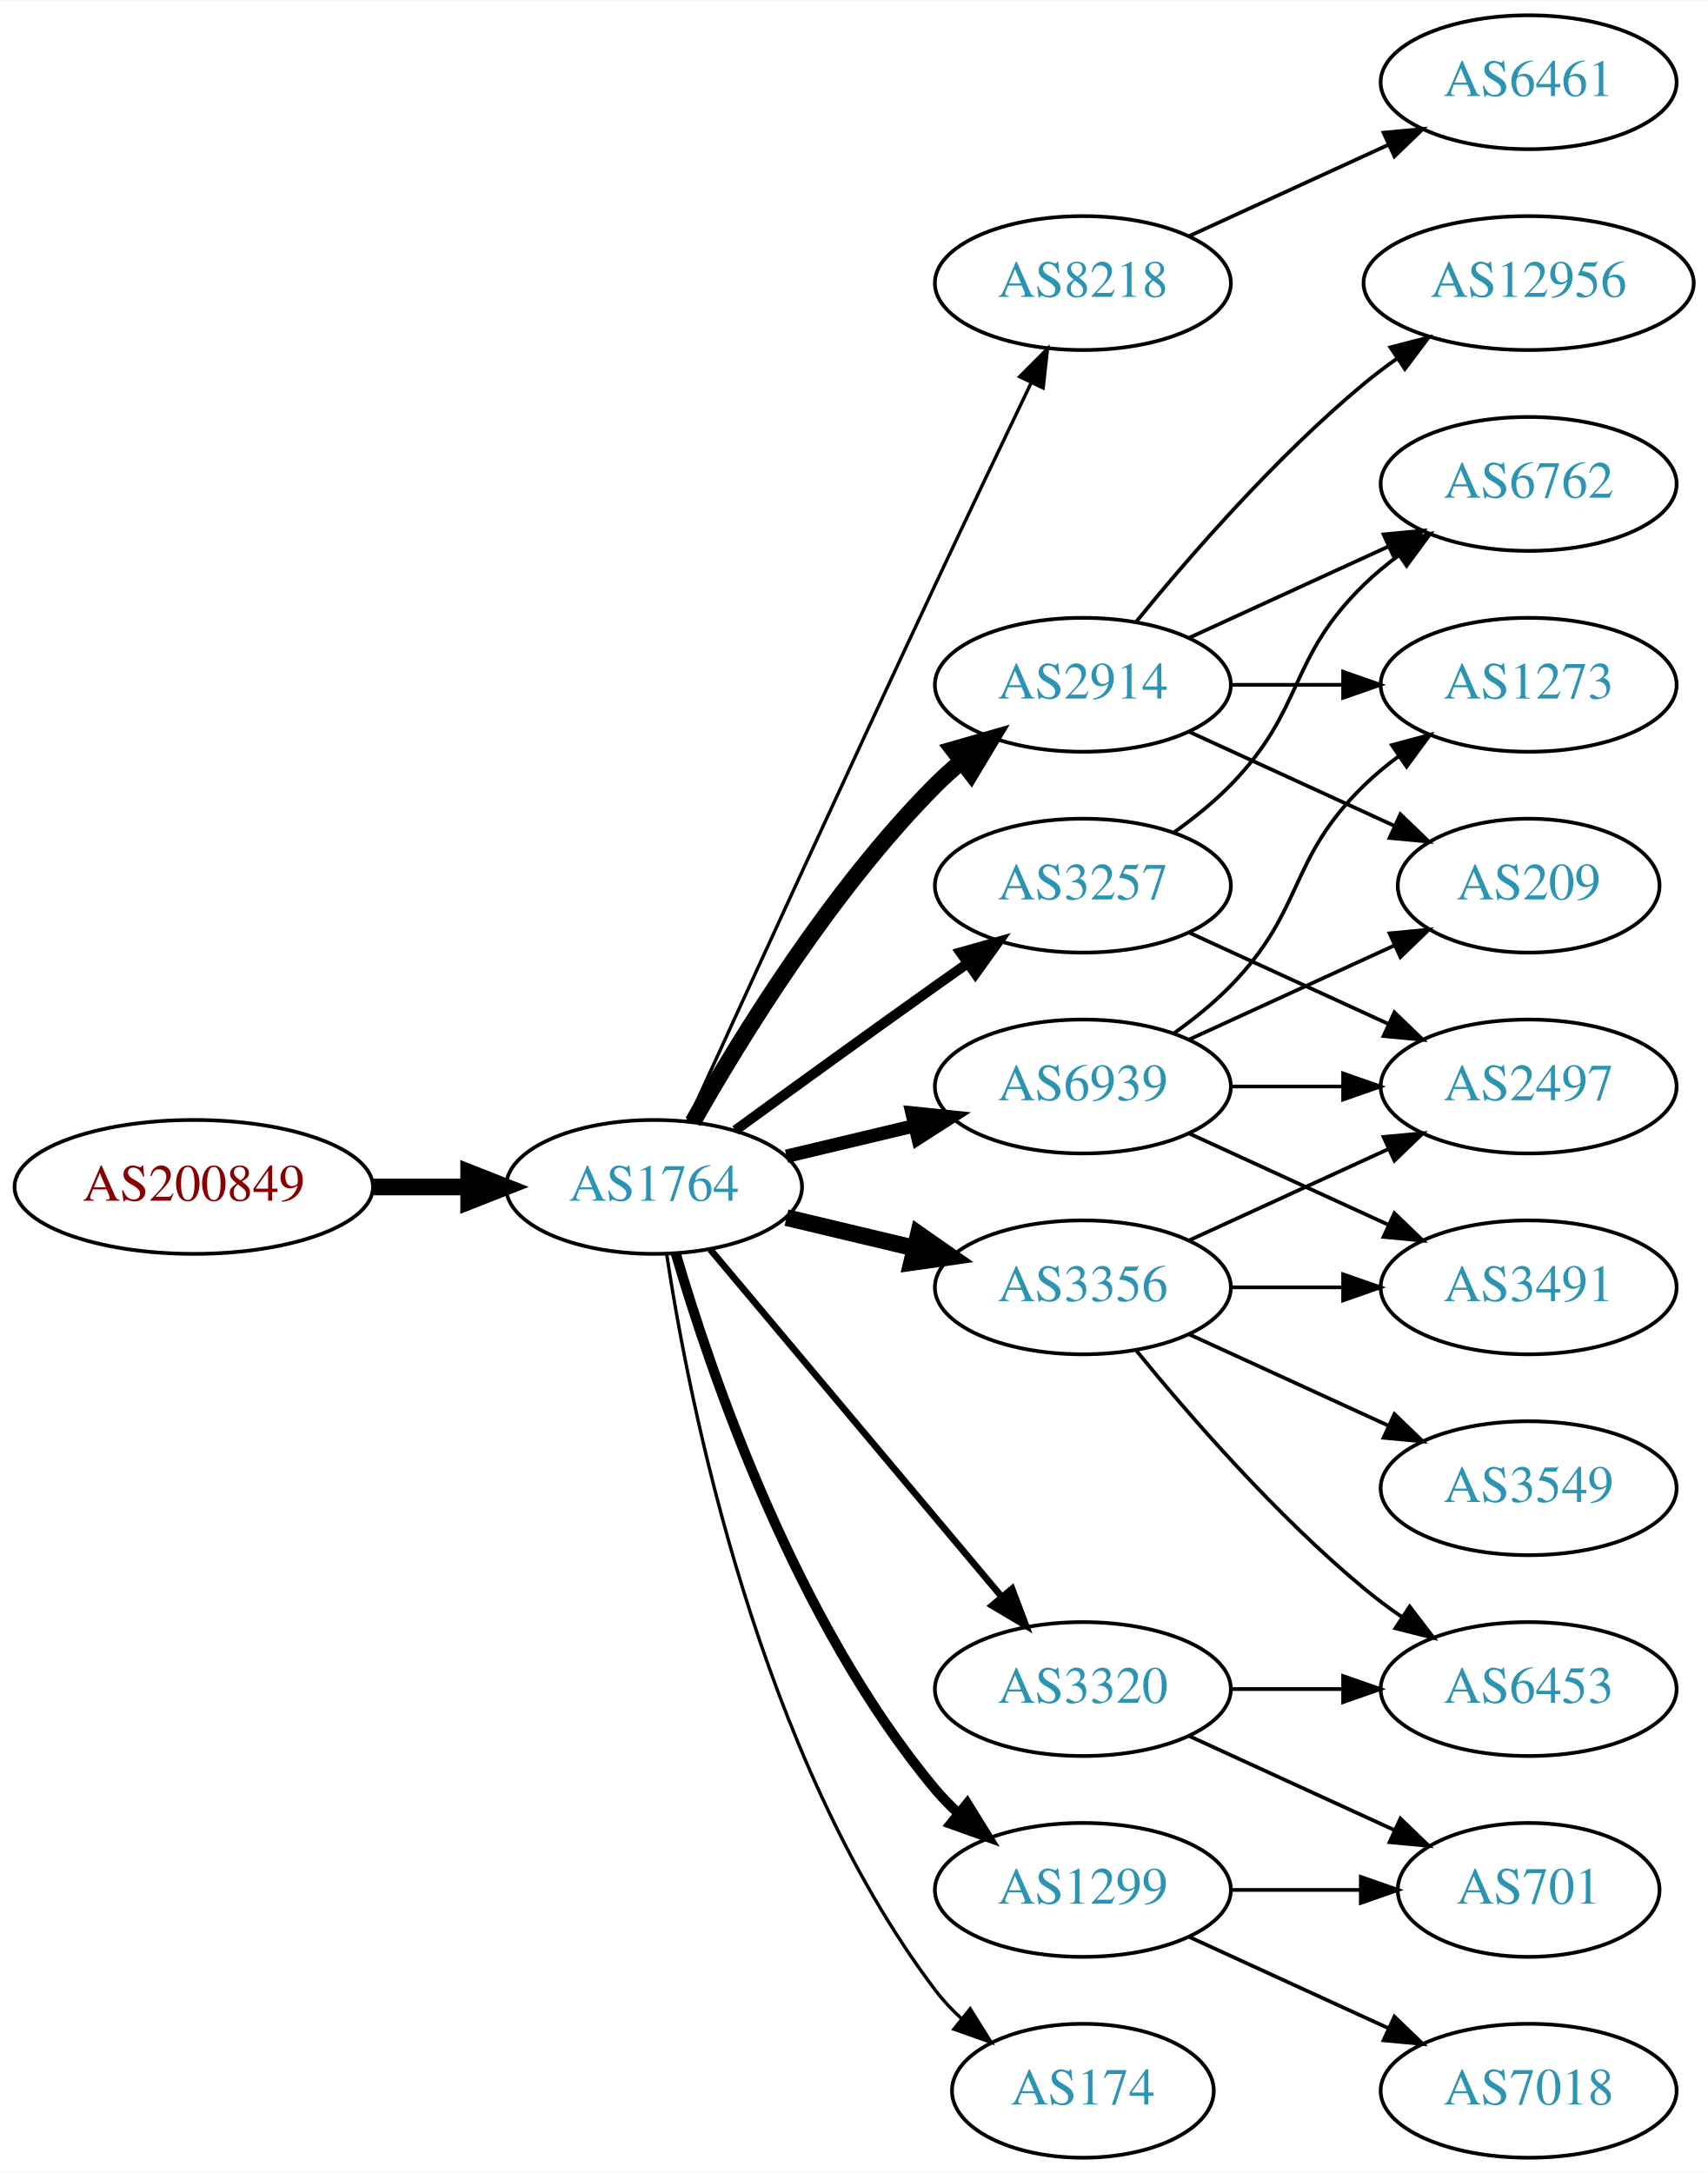
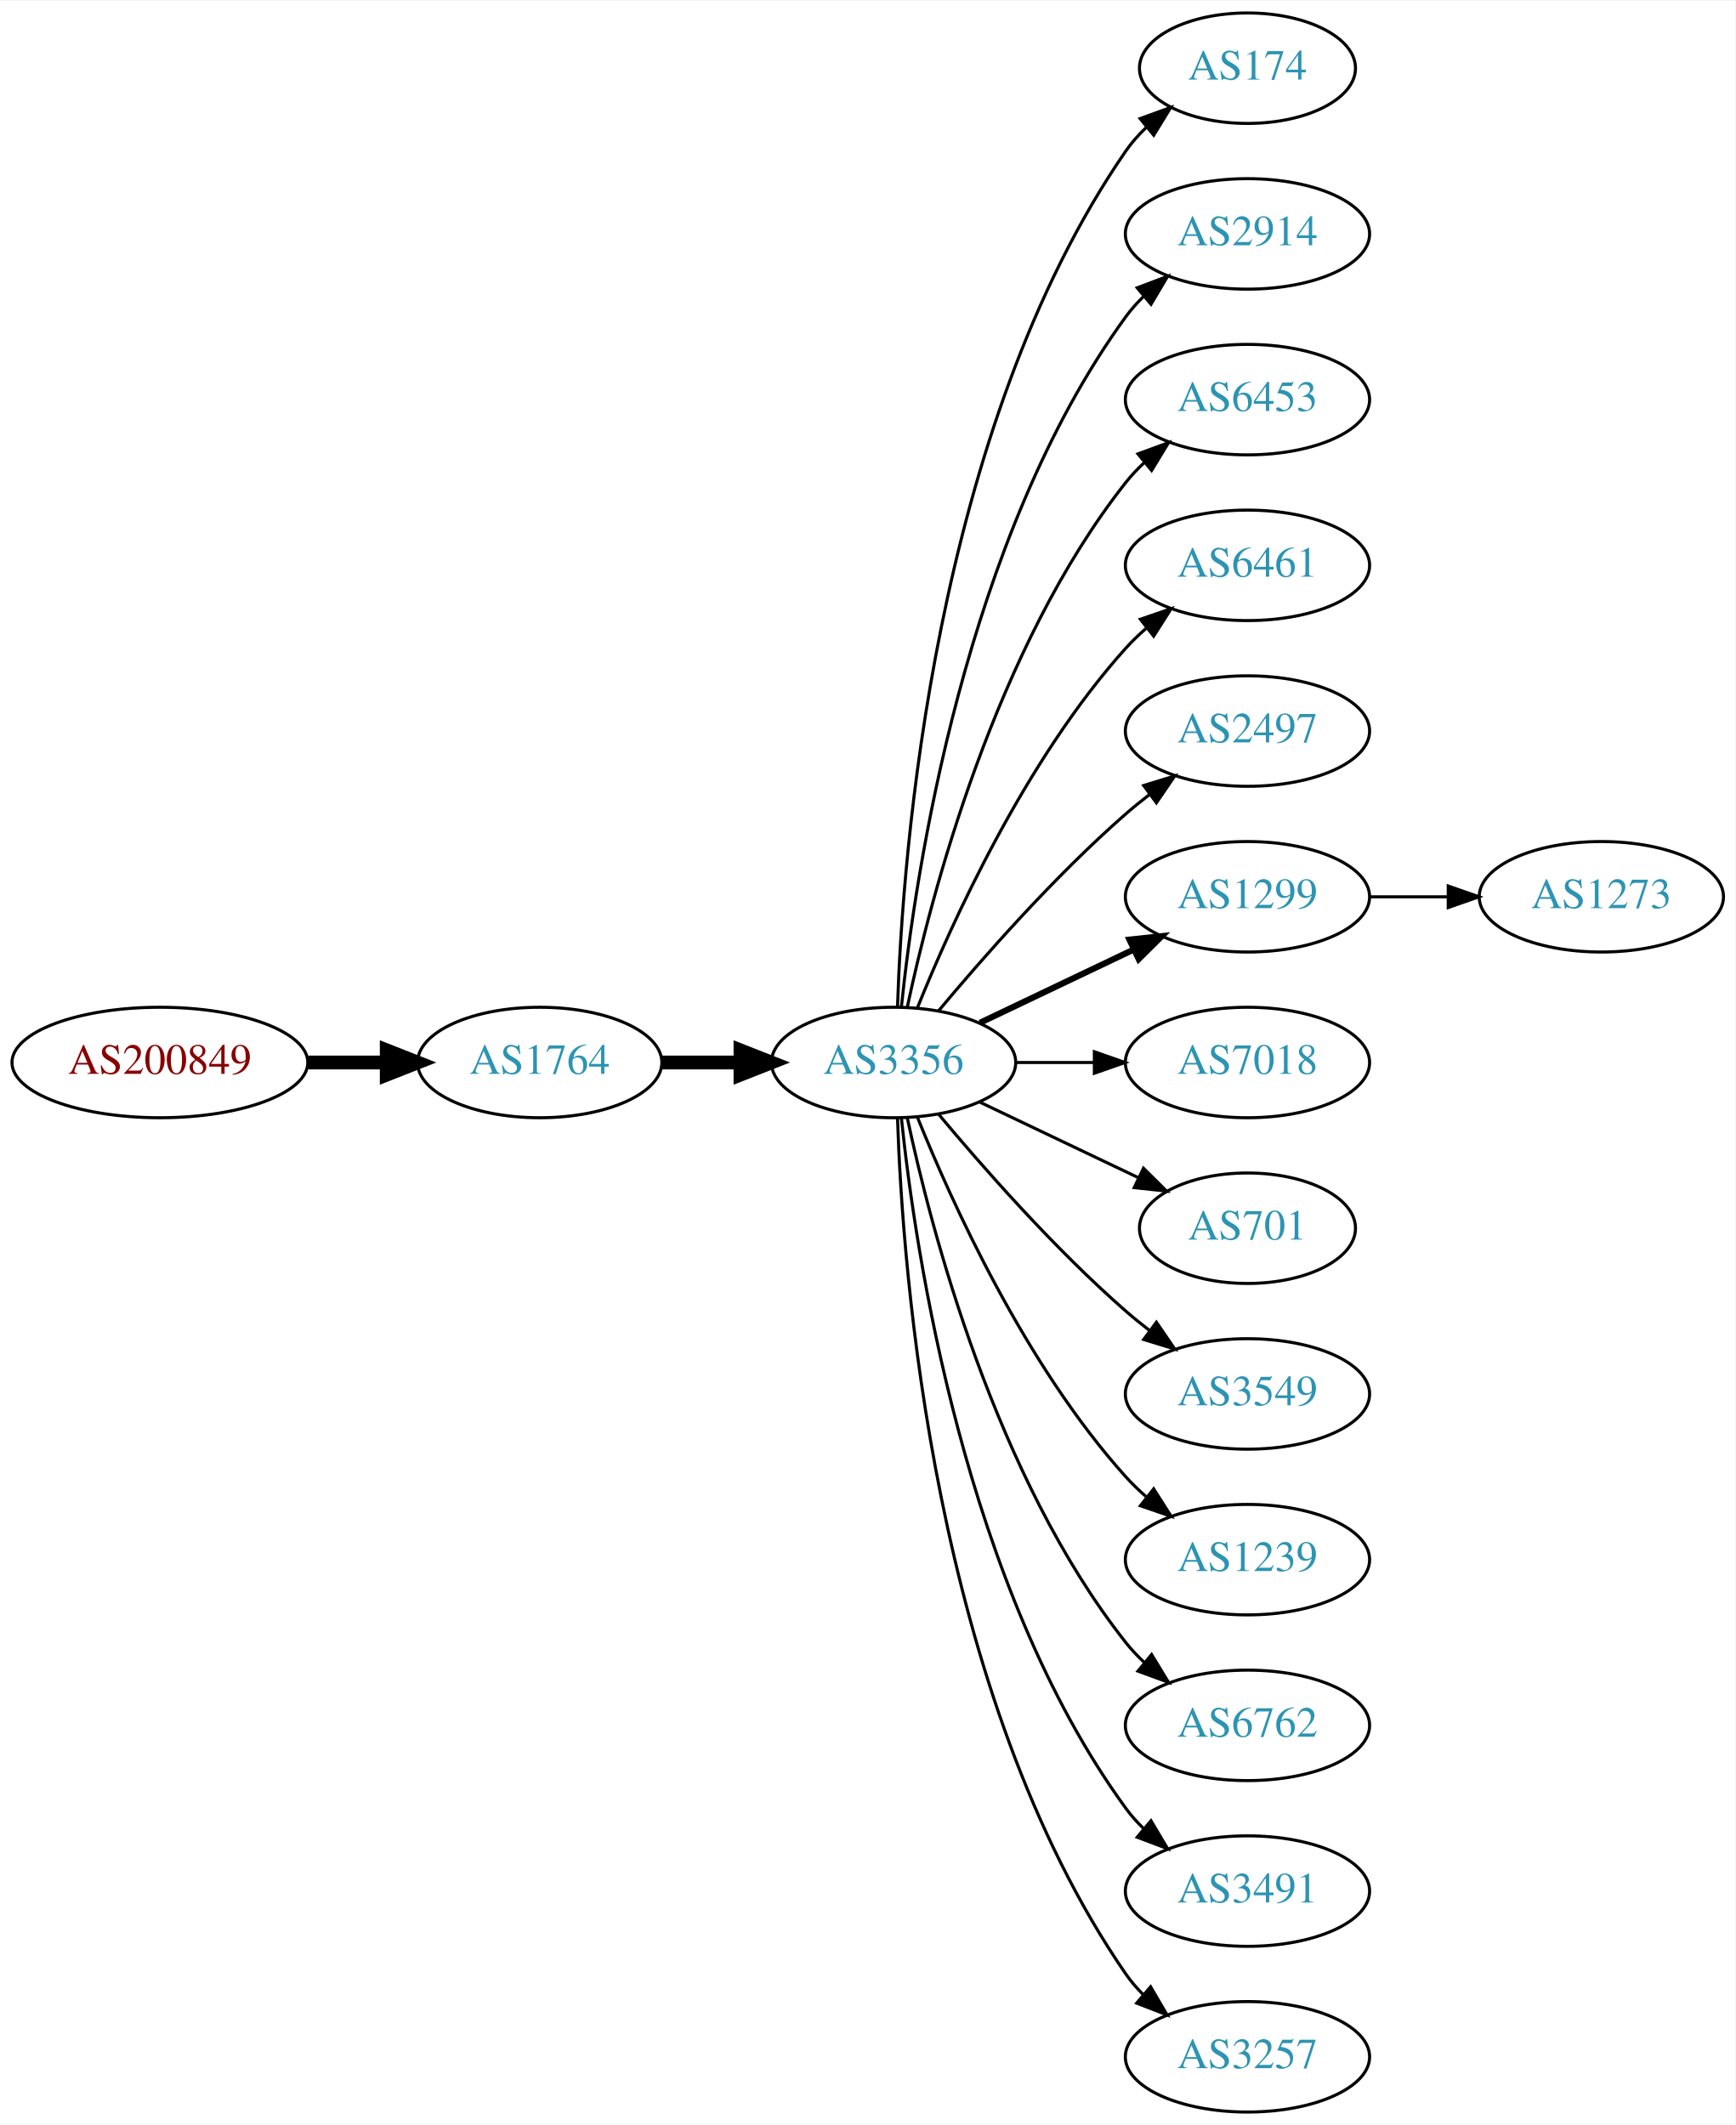
- <svg xmlns="http://www.w3.org/2000/svg" xmlns:xlink="http://www.w3.org/1999/xlink" width="459pt" height="584pt" viewBox="0.00 0.00 459.17 584.00">
-   <g id="graph0" class="graph" transform="scale(1 1) rotate(0) translate(4 580)">
-     <polygon fill="white" stroke="none" points="-4,4 -4,-580 455.17,-580 455.17,4 -4,4" />
+ <svg xmlns="http://www.w3.org/2000/svg" xmlns:xlink="http://www.w3.org/1999/xlink" width="565pt" height="692pt" viewBox="0.00 0.00 565.36 692.00">
+   <g id="graph0" class="graph" transform="scale(1 1) rotate(0) translate(4 688)">
+     <polygon fill="white" stroke="none" points="-4,4 -4,-688 561.363,-688 561.363,4 -4,4" />
    <g id="node1" class="node">
      <g id="a_node1">
        <a xlink:href="/asn/200849" xlink:title="AS200849 ~ fassma_net-AS [AT]">
-           <ellipse fill="#ffffff" stroke="black" cx="48.096" cy="-261" rx="48.192" ry="18" />
-           <text text-anchor="middle" x="48.096" y="-257.3" font-family="Times,serif" font-size="14.00" fill="#880000">AS200849</text>
+           <ellipse fill="#ffffff" stroke="black" cx="48.096" cy="-342" rx="48.192" ry="18" />
+           <text text-anchor="middle" x="48.096" y="-338.3" font-family="Times,serif" font-size="14.00" fill="#880000">AS200849</text>
        </a>
      </g>
    </g>
    <g id="node2" class="node">
      <g id="a_node2">
        <a xlink:href="/asn/1764" xlink:title="AS1764 ~ NEXTLAYER-AS [AT]">
-           <ellipse fill="#ffffff" stroke="black" cx="171.838" cy="-261" rx="39.794" ry="18" />
-           <text text-anchor="middle" x="171.838" y="-257.3" font-family="Times,serif" font-size="14.00" fill="#2c94b3">AS1764</text>
+           <ellipse fill="#ffffff" stroke="black" cx="171.838" cy="-342" rx="39.794" ry="18" />
+           <text text-anchor="middle" x="171.838" y="-338.3" font-family="Times,serif" font-size="14.00" fill="#2c94b3">AS1764</text>
        </a>
      </g>
    </g>
    <g id="edge1" class="edge">
-       <path fill="none" stroke="black" stroke-width="4.5" d="M96.513,-261C104.867,-261 113.577,-261 121.969,-261" />
-       <polygon fill="black" stroke="black" stroke-width="4.5" points="122.004,-264.938 132.004,-261 122.004,-257.063 122.004,-264.938" />
+       <path fill="none" stroke="black" stroke-width="4.5" d="M96.513,-342C104.867,-342 113.577,-342 121.969,-342" />
+       <polygon fill="black" stroke="black" stroke-width="4.5" points="122.004,-345.938 132.004,-342 122.004,-338.063 122.004,-345.938" />
    </g>
    <g id="node3" class="node">
      <g id="a_node3">
-         <a xlink:href="/asn/8218" xlink:title="AS8218 ~ legacy Neotelecoms [FR]">
-           <ellipse fill="#ffffff" stroke="black" cx="287.131" cy="-504" rx="39.794" ry="18" />
-           <text text-anchor="middle" x="287.131" y="-500.3" font-family="Times,serif" font-size="14.00" fill="#2c94b3">AS8218</text>
+         <a xlink:href="/asn/3356" xlink:title="AS3356 ~ Level 3 Parent, LLC [US]">
+           <ellipse fill="#ffffff" stroke="black" cx="287.131" cy="-342" rx="39.794" ry="18" />
+           <text text-anchor="middle" x="287.131" y="-338.3" font-family="Times,serif" font-size="14.00" fill="#2c94b3">AS3356</text>
        </a>
      </g>
    </g>
    <g id="edge2" class="edge">
-       <path fill="none" stroke="black" stroke-width="0.9" d="M180.825,-278.536C194.401,-308.296 222.899,-370.57 247.484,-423 255.976,-441.108 265.668,-461.421 273.222,-477.175" />
-       <polygon fill="black" stroke="black" stroke-width="0.9" points="270.136,-478.835 277.619,-486.335 276.446,-475.805 270.136,-478.835" />
+       <path fill="none" stroke="black" stroke-width="4.5" d="M211.51,-342C219.713,-342 228.477,-342 237.009,-342" />
+       <polygon fill="black" stroke="black" stroke-width="4.5" points="237.248,-345.938 247.248,-342 237.248,-338.063 237.248,-345.938" />
    </g>
    <g id="node4" class="node">
      <g id="a_node4">
-         <a xlink:href="/asn/3356" xlink:title="AS3356 ~ Level 3 Parent, LLC [US]">
-           <ellipse fill="#ffffff" stroke="black" cx="287.131" cy="-234" rx="39.794" ry="18" />
-           <text text-anchor="middle" x="287.131" y="-230.3" font-family="Times,serif" font-size="14.00" fill="#2c94b3">AS3356</text>
+         <a xlink:href="/asn/174" xlink:title="AS174 ~ Cogent Communications [US]">
+           <ellipse fill="#ffffff" stroke="black" cx="402.424" cy="-666" rx="35.194" ry="18" />
+           <text text-anchor="middle" x="402.424" y="-662.3" font-family="Times,serif" font-size="14.00" fill="#2c94b3">AS174</text>
        </a>
      </g>
    </g>
    <g id="edge3" class="edge">
-       <path fill="none" stroke="black" stroke-width="4.5" d="M207.445,-252.752C218.316,-250.162 230.471,-247.265 241.913,-244.538" />
-       <polygon fill="black" stroke="black" stroke-width="4.5" points="242.921,-248.346 251.736,-242.197 241.095,-240.685 242.921,-248.346" />
+       <path fill="none" stroke="black" d="M288.411,-360.161C290.009,-409.461 300.158,-548.175 362.777,-639 364.682,-641.763 366.968,-644.333 369.464,-646.702" />
+       <polygon fill="black" stroke="black" points="367.453,-649.579 377.412,-653.194 371.882,-644.157 367.453,-649.579" />
    </g>
    <g id="node5" class="node">
      <g id="a_node5">
        <a xlink:href="/asn/2914" xlink:title="AS2914 ~ NTT America, Inc. [US]">
-           <ellipse fill="#ffffff" stroke="black" cx="287.131" cy="-396" rx="39.794" ry="18" />
-           <text text-anchor="middle" x="287.131" y="-392.3" font-family="Times,serif" font-size="14.00" fill="#2c94b3">AS2914</text>
+           <ellipse fill="#ffffff" stroke="black" cx="402.424" cy="-612" rx="39.794" ry="18" />
+           <text text-anchor="middle" x="402.424" y="-608.3" font-family="Times,serif" font-size="14.00" fill="#2c94b3">AS2914</text>
        </a>
      </g>
    </g>
    <g id="edge4" class="edge">
-       <path fill="none" stroke="black" stroke-width="4.5" d="M182.298,-278.49C195.08,-301.096 219.512,-340.886 247.484,-369 249.595,-371.121 251.891,-373.188 254.277,-375.171" />
-       <polygon fill="black" stroke="black" stroke-width="4.5" points="252.263,-378.589 262.592,-381.556 257.059,-372.343 252.263,-378.589" />
+       <path fill="none" stroke="black" d="M289.688,-360.256C294.158,-403.303 310.291,-512.94 362.777,-585 364.494,-587.357 366.481,-589.581 368.631,-591.663" />
+       <polygon fill="black" stroke="black" points="366.494,-594.439 376.405,-598.183 370.992,-589.075 366.494,-594.439" />
    </g>
    <g id="node6" class="node">
      <g id="a_node6">
-         <a xlink:href="/asn/6939" xlink:title="AS6939 ~ Hurricane Electric LLC [US]">
-           <ellipse fill="#ffffff" stroke="black" cx="287.131" cy="-288" rx="39.794" ry="18" />
-           <text text-anchor="middle" x="287.131" y="-284.3" font-family="Times,serif" font-size="14.00" fill="#2c94b3">AS6939</text>
+         <a xlink:href="/asn/6453" xlink:title="AS6453 ~ TATA COMMUNICATIONS (AMERICA) INC [US]">
+           <ellipse fill="#ffffff" stroke="black" cx="402.424" cy="-558" rx="39.794" ry="18" />
+           <text text-anchor="middle" x="402.424" y="-554.3" font-family="Times,serif" font-size="14.00" fill="#2c94b3">AS6453</text>
        </a>
      </g>
    </g>
    <g id="edge5" class="edge">
-       <path fill="none" stroke="black" stroke-width="3.6" d="M207.445,-269.248C218.316,-271.838 230.471,-274.735 241.913,-277.462" />
-       <polygon fill="black" stroke="black" stroke-width="3.6" points="241.197,-280.889 251.736,-279.803 242.819,-274.08 241.197,-280.889" />
+       <path fill="none" stroke="black" d="M291.621,-360.16C299.252,-396.03 320.244,-477.155 362.777,-531 364.585,-533.288 366.638,-535.462 368.832,-537.51" />
+       <polygon fill="black" stroke="black" points="366.743,-540.323 376.692,-543.966 371.186,-534.914 366.743,-540.323" />
    </g>
    <g id="node7" class="node">
      <g id="a_node7">
-         <a xlink:href="/asn/3257" xlink:title="AS3257 ~ GTT [DE]">
-           <ellipse fill="#ffffff" stroke="black" cx="287.131" cy="-342" rx="39.794" ry="18" />
-           <text text-anchor="middle" x="287.131" y="-338.3" font-family="Times,serif" font-size="14.00" fill="#2c94b3">AS3257</text>
+         <a xlink:href="/asn/6461" xlink:title="AS6461 ~ Zayo Bandwidth [US]">
+           <ellipse fill="#ffffff" stroke="black" cx="402.424" cy="-504" rx="39.794" ry="18" />
+           <text text-anchor="middle" x="402.424" y="-500.3" font-family="Times,serif" font-size="14.00" fill="#2c94b3">AS6461</text>
        </a>
      </g>
    </g>
    <g id="edge6" class="edge">
-       <path fill="none" stroke="black" stroke-width="2.7" d="M193.686,-276.222C208.62,-287.091 229.234,-302.025 247.484,-315 250.305,-317.005 253.248,-319.085 256.196,-321.159" />
-       <polygon fill="black" stroke="black" stroke-width="2.7" points="254.223,-324.05 264.421,-326.926 258.242,-318.319 254.223,-324.05" />
+       <path fill="none" stroke="black" d="M294.879,-359.787C305.93,-387.243 329.983,-440.578 362.777,-477 364.78,-479.224 366.999,-481.363 369.331,-483.397" />
+       <polygon fill="black" stroke="black" points="367.529,-486.433 377.55,-489.873 371.862,-480.935 367.529,-486.433" />
    </g>
    <g id="node8" class="node">
      <g id="a_node8">
-         <a xlink:href="/asn/1299" xlink:title="AS1299 ~ Telia Carrier [EU]">
-           <ellipse fill="#ffffff" stroke="black" cx="287.131" cy="-72" rx="39.794" ry="18" />
-           <text text-anchor="middle" x="287.131" y="-68.3" font-family="Times,serif" font-size="14.00" fill="#2c94b3">AS1299</text>
+         <a xlink:href="/asn/2497" xlink:title="AS2497 ~ Internet Initiative Japan Inc. [JP]">
+           <ellipse fill="#ffffff" stroke="black" cx="402.424" cy="-450" rx="39.794" ry="18" />
+           <text text-anchor="middle" x="402.424" y="-446.3" font-family="Times,serif" font-size="14.00" fill="#2c94b3">AS2497</text>
        </a>
      </g>
    </g>
    <g id="edge7" class="edge">
-       <path fill="none" stroke="black" stroke-width="2.7" d="M177.712,-242.998C187.026,-211.156 209.843,-144.019 247.484,-99 249.355,-96.763 251.453,-94.626 253.679,-92.604" />
-       <polygon fill="black" stroke="black" stroke-width="2.7" points="256.026,-95.207 261.598,-86.196 251.623,-89.766 256.026,-95.207" />
+       <path fill="none" stroke="black" d="M301.761,-358.817C316.044,-375.929 339.59,-402.745 362.777,-423 365.243,-425.154 367.882,-427.294 370.579,-429.372" />
+       <polygon fill="black" stroke="black" points="368.604,-432.264 378.733,-435.37 372.752,-426.625 368.604,-432.264" />
    </g>
    <g id="node9" class="node">
      <g id="a_node9">
-         <a xlink:href="/asn/174" xlink:title="AS174 ~ Cogent Communications [US]">
-           <ellipse fill="#ffffff" stroke="black" cx="287.131" cy="-18" rx="35.194" ry="18" />
-           <text text-anchor="middle" x="287.131" y="-14.3" font-family="Times,serif" font-size="14.00" fill="#2c94b3">AS174</text>
+         <a xlink:href="/asn/1299" xlink:title="AS1299 ~ Telia Carrier [EU]">
+           <ellipse fill="#ffffff" stroke="black" cx="402.424" cy="-396" rx="39.794" ry="18" />
+           <text text-anchor="middle" x="402.424" y="-392.3" font-family="Times,serif" font-size="14.00" fill="#2c94b3">AS1299</text>
        </a>
      </g>
    </g>
    <g id="edge8" class="edge">
-       <path fill="none" stroke="black" stroke-width="0.9" d="M175.215,-243.014C181.188,-203.578 199.899,-108.005 247.484,-45 249.507,-42.322 251.873,-39.81 254.42,-37.478" />
-       <polygon fill="black" stroke="black" stroke-width="0.9" points="256.834,-40.029 262.446,-31.042 252.455,-34.568 256.834,-40.029" />
+       <path fill="none" stroke="black" stroke-width="2" d="M315.267,-354.934C330.261,-362.081 349.082,-371.052 365.306,-378.785" />
+       <polygon fill="black" stroke="black" stroke-width="2" points="363.976,-382.028 374.509,-383.171 366.988,-375.709 363.976,-382.028" />
    </g>
    <g id="node10" class="node">
      <g id="a_node10">
-         <a xlink:href="/asn/3320" xlink:title="AS3320 ~ DTAG [DE]">
-           <ellipse fill="#ffffff" stroke="black" cx="287.131" cy="-126" rx="39.794" ry="18" />
-           <text text-anchor="middle" x="287.131" y="-122.3" font-family="Times,serif" font-size="14.00" fill="#2c94b3">AS3320</text>
+         <a xlink:href="/asn/7018" xlink:title="AS7018 ~ AT&amp;T Services, Inc. [US]">
+           <ellipse fill="#ffffff" stroke="black" cx="402.424" cy="-342" rx="39.794" ry="18" />
+           <text text-anchor="middle" x="402.424" y="-338.3" font-family="Times,serif" font-size="14.00" fill="#2c94b3">AS7018</text>
        </a>
      </g>
    </g>
    <g id="edge9" class="edge">
-       <path fill="none" stroke="black" stroke-width="1.8" d="M186.958,-244.175C206.632,-220.731 242.436,-178.066 265.215,-150.924" />
-       <polygon fill="black" stroke="black" stroke-width="1.8" points="268.086,-152.947 271.833,-143.037 262.724,-148.447 268.086,-152.947" />
+       <path fill="none" stroke="black" d="M326.803,-342C335.006,-342 343.77,-342 352.302,-342" />
+       <polygon fill="black" stroke="black" points="352.541,-345.5 362.541,-342 352.541,-338.5 352.541,-345.5" />
    </g>
    <g id="node11" class="node">
      <g id="a_node11">
-         <a xlink:href="/asn/6461" xlink:title="AS6461 ~ Zayo Bandwidth [US]">
-           <ellipse fill="#ffffff" stroke="black" cx="406.973" cy="-558" rx="39.794" ry="18" />
-           <text text-anchor="middle" x="406.973" y="-554.3" font-family="Times,serif" font-size="14.00" fill="#2c94b3">AS6461</text>
+         <a xlink:href="/asn/701" xlink:title="AS701 ~ UUNET [US]">
+           <ellipse fill="#ffffff" stroke="black" cx="402.424" cy="-288" rx="35.194" ry="18" />
+           <text text-anchor="middle" x="402.424" y="-284.3" font-family="Times,serif" font-size="14.00" fill="#2c94b3">AS701</text>
        </a>
      </g>
    </g>
    <g id="edge10" class="edge">
-       <path fill="none" stroke="black" d="M315.76,-516.661C331.717,-523.973 351.987,-533.261 369.27,-541.181" />
-       <polygon fill="black" stroke="black" points="367.969,-544.435 378.518,-545.419 370.885,-538.071 367.969,-544.435" />
+       <path fill="none" stroke="black" d="M315.267,-329.066C330.699,-321.71 350.185,-312.423 366.72,-304.541" />
+       <polygon fill="black" stroke="black" points="368.54,-307.551 376.062,-300.089 365.529,-301.232 368.54,-307.551" />
+     </g>
+     <g id="node12" class="node">
+       <g id="a_node12">
+         <a xlink:href="/asn/3549" xlink:title="AS3549 ~ Level 3 Parent, LLC [US]">
+           <ellipse fill="#ffffff" stroke="black" cx="402.424" cy="-234" rx="39.794" ry="18" />
+           <text text-anchor="middle" x="402.424" y="-230.3" font-family="Times,serif" font-size="14.00" fill="#2c94b3">AS3549</text>
+         </a>
+       </g>
+     </g>
+     <g id="edge11" class="edge">
+       <path fill="none" stroke="black" d="M301.761,-325.183C316.044,-308.071 339.59,-281.255 362.777,-261 365.243,-258.846 367.882,-256.706 370.579,-254.628" />
+       <polygon fill="black" stroke="black" points="372.752,-257.375 378.733,-248.63 368.604,-251.736 372.752,-257.375" />
+     </g>
+     <g id="node13" class="node">
+       <g id="a_node13">
+         <a xlink:href="/asn/1239" xlink:title="AS1239 ~ Sprint [US]">
+           <ellipse fill="#ffffff" stroke="black" cx="402.424" cy="-180" rx="39.794" ry="18" />
+           <text text-anchor="middle" x="402.424" y="-176.3" font-family="Times,serif" font-size="14.00" fill="#2c94b3">AS1239</text>
+         </a>
+       </g>
+     </g>
+     <g id="edge12" class="edge">
+       <path fill="none" stroke="black" d="M294.879,-324.213C305.93,-296.757 329.983,-243.422 362.777,-207 364.78,-204.776 366.999,-202.637 369.331,-200.603" />
+       <polygon fill="black" stroke="black" points="371.862,-203.065 377.55,-194.127 367.529,-197.567 371.862,-203.065" />
+     </g>
+     <g id="node14" class="node">
+       <g id="a_node14">
+         <a xlink:href="/asn/6762" xlink:title="AS6762 ~ TELECOM ITALIA SPARKLE S.p.A. [IT]">
+           <ellipse fill="#ffffff" stroke="black" cx="402.424" cy="-126" rx="39.794" ry="18" />
+           <text text-anchor="middle" x="402.424" y="-122.3" font-family="Times,serif" font-size="14.00" fill="#2c94b3">AS6762</text>
+         </a>
+       </g>
+     </g>
+     <g id="edge13" class="edge">
+       <path fill="none" stroke="black" d="M291.621,-323.84C299.252,-287.97 320.244,-206.845 362.777,-153 364.585,-150.712 366.638,-148.538 368.832,-146.49" />
+       <polygon fill="black" stroke="black" points="371.186,-149.086 376.692,-140.034 366.743,-143.677 371.186,-149.086" />
+     </g>
+     <g id="node15" class="node">
+       <g id="a_node15">
+         <a xlink:href="/asn/3491" xlink:title="AS3491 ~ PCCW Global, Inc. [US]">
+           <ellipse fill="#ffffff" stroke="black" cx="402.424" cy="-72" rx="39.794" ry="18" />
+           <text text-anchor="middle" x="402.424" y="-68.3" font-family="Times,serif" font-size="14.00" fill="#2c94b3">AS3491</text>
+         </a>
+       </g>
+     </g>
+     <g id="edge14" class="edge">
+       <path fill="none" stroke="black" d="M289.688,-323.744C294.158,-280.697 310.291,-171.06 362.777,-99 364.494,-96.643 366.481,-94.419 368.631,-92.337" />
+       <polygon fill="black" stroke="black" points="370.992,-94.925 376.405,-85.817 366.494,-89.561 370.992,-94.925" />
    </g>
    <g id="node16" class="node">
      <g id="a_node16">
-         <a xlink:href="/asn/2497" xlink:title="AS2497 ~ Internet Initiative Japan Inc. [JP]">
-           <ellipse fill="#ffffff" stroke="black" cx="406.973" cy="-288" rx="39.794" ry="18" />
-           <text text-anchor="middle" x="406.973" y="-284.3" font-family="Times,serif" font-size="14.00" fill="#2c94b3">AS2497</text>
-         </a>
-       </g>
-     </g>
-     <g id="edge24" class="edge">
-       <path fill="none" stroke="black" d="M315.76,-246.661C331.717,-253.973 351.987,-263.261 369.27,-271.181" />
-       <polygon fill="black" stroke="black" points="367.969,-274.435 378.518,-275.419 370.885,-268.071 367.969,-274.435" />
+         <a xlink:href="/asn/3257" xlink:title="AS3257 ~ GTT [DE]">
+           <ellipse fill="#ffffff" stroke="black" cx="402.424" cy="-18" rx="39.794" ry="18" />
+           <text text-anchor="middle" x="402.424" y="-14.3" font-family="Times,serif" font-size="14.00" fill="#2c94b3">AS3257</text>
+         </a>
+       </g>
+     </g>
+     <g id="edge15" class="edge">
+       <path fill="none" stroke="black" d="M288.411,-323.839C290.009,-274.539 300.158,-135.825 362.777,-45 364.432,-42.599 366.375,-40.344 368.494,-38.24" />
+       <polygon fill="black" stroke="black" points="370.859,-40.823 376.21,-31.678 366.325,-35.49 370.859,-40.823" />
    </g>
    <g id="node17" class="node">
      <g id="a_node17">
-         <a xlink:href="/asn/3491" xlink:title="AS3491 ~ PCCW Global, Inc. [US]">
-           <ellipse fill="#ffffff" stroke="black" cx="406.973" cy="-234" rx="39.794" ry="18" />
-           <text text-anchor="middle" x="406.973" y="-230.3" font-family="Times,serif" font-size="14.00" fill="#2c94b3">AS3491</text>
-         </a>
-       </g>
-     </g>
-     <g id="edge26" class="edge">
-       <path fill="none" stroke="black" d="M327.044,-234C336.597,-234 346.947,-234 356.909,-234" />
-       <polygon fill="black" stroke="black" points="357.102,-237.5 367.102,-234 357.102,-230.5 357.102,-237.5" />
-     </g>
-     <g id="node20" class="node">
-       <g id="a_node20">
-         <a xlink:href="/asn/6453" xlink:title="AS6453 ~ TATA COMMUNICATIONS (AMERICA) INC [US]">
-           <ellipse fill="#ffffff" stroke="black" cx="406.973" cy="-126" rx="39.794" ry="18" />
-           <text text-anchor="middle" x="406.973" y="-122.3" font-family="Times,serif" font-size="14.00" fill="#2c94b3">AS6453</text>
-         </a>
-       </g>
-     </g>
-     <g id="edge23" class="edge">
-       <path fill="none" stroke="black" d="M301.55,-216.935C315.665,-199.625 339.079,-172.655 362.777,-153 365.994,-150.332 369.494,-147.73 373.065,-145.259" />
-       <polygon fill="black" stroke="black" points="374.988,-148.183 381.421,-139.764 371.143,-142.334 374.988,-148.183" />
-     </g>
-     <g id="node21" class="node">
-       <g id="a_node21">
-         <a xlink:href="/asn/3549" xlink:title="AS3549 ~ Level 3 Parent, LLC [US]">
-           <ellipse fill="#ffffff" stroke="black" cx="406.973" cy="-180" rx="39.794" ry="18" />
-           <text text-anchor="middle" x="406.973" y="-176.3" font-family="Times,serif" font-size="14.00" fill="#2c94b3">AS3549</text>
-         </a>
-       </g>
-     </g>
-     <g id="edge25" class="edge">
-       <path fill="none" stroke="black" d="M315.76,-221.339C331.717,-214.027 351.987,-204.739 369.27,-196.819" />
-       <polygon fill="black" stroke="black" points="370.885,-199.929 378.518,-192.581 367.969,-193.565 370.885,-199.929" />
-     </g>
-     <g id="node12" class="node">
-       <g id="a_node12">
-         <a xlink:href="/asn/6762" xlink:title="AS6762 ~ TELECOM ITALIA SPARKLE S.p.A. [IT]">
-           <ellipse fill="#ffffff" stroke="black" cx="406.973" cy="-450" rx="39.794" ry="18" />
-           <text text-anchor="middle" x="406.973" y="-446.3" font-family="Times,serif" font-size="14.00" fill="#2c94b3">AS6762</text>
-         </a>
-       </g>
-     </g>
-     <g id="edge11" class="edge">
-       <path fill="none" stroke="black" d="M315.76,-408.661C331.717,-415.973 351.987,-425.261 369.27,-433.181" />
-       <polygon fill="black" stroke="black" points="367.969,-436.435 378.518,-437.419 370.885,-430.071 367.969,-436.435" />
-     </g>
-     <g id="node13" class="node">
-       <g id="a_node13">
-         <a xlink:href="/asn/209" xlink:title="AS209 ~ CenturyLink Communications, LLC [US]">
-           <ellipse fill="#ffffff" stroke="black" cx="406.973" cy="-342" rx="35.194" ry="18" />
-           <text text-anchor="middle" x="406.973" y="-338.3" font-family="Times,serif" font-size="14.00" fill="#2c94b3">AS209</text>
-         </a>
-       </g>
-     </g>
-     <g id="edge12" class="edge">
-       <path fill="none" stroke="black" d="M315.76,-383.339C332.176,-375.817 353.158,-366.202 370.754,-358.139" />
-       <polygon fill="black" stroke="black" points="372.499,-361.189 380.132,-353.842 369.583,-354.826 372.499,-361.189" />
-     </g>
-     <g id="node14" class="node">
-       <g id="a_node14">
-         <a xlink:href="/asn/12956" xlink:title="AS12956 ~ TELXIUS [ES]">
-           <ellipse fill="#ffffff" stroke="black" cx="406.973" cy="-504" rx="44.393" ry="18" />
-           <text text-anchor="middle" x="406.973" y="-500.3" font-family="Times,serif" font-size="14.00" fill="#2c94b3">AS12956</text>
-         </a>
-       </g>
-     </g>
-     <g id="edge13" class="edge">
-       <path fill="none" stroke="black" d="M301.55,-413.065C315.665,-430.375 339.079,-457.345 362.777,-477 365.515,-479.271 368.459,-481.494 371.476,-483.63" />
-       <polygon fill="black" stroke="black" points="369.808,-486.725 380.065,-489.379 373.702,-480.908 369.808,-486.725" />
-     </g>
-     <g id="node15" class="node">
-       <g id="a_node15">
        <a xlink:href="/asn/1273" xlink:title="AS1273 ~ Vodafone Group PLC [EU]">
-           <ellipse fill="#ffffff" stroke="black" cx="406.973" cy="-396" rx="39.794" ry="18" />
-           <text text-anchor="middle" x="406.973" y="-392.3" font-family="Times,serif" font-size="14.00" fill="#2c94b3">AS1273</text>
-         </a>
-       </g>
-     </g>
-     <g id="edge14" class="edge">
-       <path fill="none" stroke="black" d="M327.044,-396C336.597,-396 346.947,-396 356.909,-396" />
-       <polygon fill="black" stroke="black" points="357.102,-399.5 367.102,-396 357.102,-392.5 357.102,-399.5" />
-     </g>
-     <g id="edge17" class="edge">
-       <path fill="none" stroke="black" d="M315.76,-300.661C332.176,-308.183 353.158,-317.798 370.754,-325.861" />
-       <polygon fill="black" stroke="black" points="369.583,-329.174 380.132,-330.158 372.499,-322.811 369.583,-329.174" />
-     </g>
-     <g id="edge18" class="edge">
-       <path fill="none" stroke="black" d="M311.725,-302.389C316.981,-306.148 322.313,-310.437 326.777,-315 346.95,-335.617 342.084,-348.906 362.777,-369 365.623,-371.763 368.796,-374.386 372.096,-376.834" />
-       <polygon fill="black" stroke="black" points="370.213,-379.786 380.444,-382.538 374.162,-374.006 370.213,-379.786" />
-     </g>
-     <g id="edge15" class="edge">
-       <path fill="none" stroke="black" d="M327.044,-288C336.597,-288 346.947,-288 356.909,-288" />
-       <polygon fill="black" stroke="black" points="357.102,-291.5 367.102,-288 357.102,-284.5 357.102,-291.5" />
+           <ellipse fill="#ffffff" stroke="black" cx="517.717" cy="-396" rx="39.794" ry="18" />
+           <text text-anchor="middle" x="517.717" y="-392.3" font-family="Times,serif" font-size="14.00" fill="#2c94b3">AS1273</text>
+         </a>
+       </g>
    </g>
    <g id="edge16" class="edge">
-       <path fill="none" stroke="black" d="M315.76,-275.339C331.717,-268.027 351.987,-258.739 369.27,-250.819" />
-       <polygon fill="black" stroke="black" points="370.885,-253.929 378.518,-246.581 367.969,-247.565 370.885,-253.929" />
-     </g>
-     <g id="edge20" class="edge">
-       <path fill="none" stroke="black" d="M311.725,-356.389C316.981,-360.148 322.313,-364.437 326.777,-369 346.95,-389.617 342.084,-402.906 362.777,-423 365.623,-425.763 368.796,-428.386 372.096,-430.834" />
-       <polygon fill="black" stroke="black" points="370.213,-433.786 380.444,-436.538 374.162,-428.006 370.213,-433.786" />
-     </g>
-     <g id="edge19" class="edge">
-       <path fill="none" stroke="black" d="M315.76,-329.339C331.717,-322.027 351.987,-312.739 369.27,-304.819" />
-       <polygon fill="black" stroke="black" points="370.885,-307.929 378.518,-300.581 367.969,-301.565 370.885,-307.929" />
-     </g>
-     <g id="node18" class="node">
-       <g id="a_node18">
-         <a xlink:href="/asn/7018" xlink:title="AS7018 ~ AT&amp;T Services, Inc. [US]">
-           <ellipse fill="#ffffff" stroke="black" cx="406.973" cy="-18" rx="39.794" ry="18" />
-           <text text-anchor="middle" x="406.973" y="-14.3" font-family="Times,serif" font-size="14.00" fill="#2c94b3">AS7018</text>
-         </a>
-       </g>
-     </g>
-     <g id="edge21" class="edge">
-       <path fill="none" stroke="black" d="M315.76,-59.339C331.717,-52.027 351.987,-42.739 369.27,-34.819" />
-       <polygon fill="black" stroke="black" points="370.885,-37.929 378.518,-30.581 367.969,-31.565 370.885,-37.929" />
-     </g>
-     <g id="node19" class="node">
-       <g id="a_node19">
-         <a xlink:href="/asn/701" xlink:title="AS701 ~ UUNET [US]">
-           <ellipse fill="#ffffff" stroke="black" cx="406.973" cy="-72" rx="35.194" ry="18" />
-           <text text-anchor="middle" x="406.973" y="-68.3" font-family="Times,serif" font-size="14.00" fill="#2c94b3">AS701</text>
-         </a>
-       </g>
-     </g>
-     <g id="edge22" class="edge">
-       <path fill="none" stroke="black" d="M327.044,-72C338.13,-72 350.29,-72 361.672,-72" />
-       <polygon fill="black" stroke="black" points="361.854,-75.5 371.854,-72 361.854,-68.5 361.854,-75.5" />
-     </g>
-     <g id="edge27" class="edge">
-       <path fill="none" stroke="black" d="M315.76,-113.339C332.176,-105.817 353.158,-96.202 370.754,-88.139" />
-       <polygon fill="black" stroke="black" points="372.499,-91.189 380.132,-83.842 369.583,-84.826 372.499,-91.189" />
-     </g>
-     <g id="edge28" class="edge">
-       <path fill="none" stroke="black" d="M327.044,-126C336.597,-126 346.947,-126 356.909,-126" />
-       <polygon fill="black" stroke="black" points="357.102,-129.5 367.102,-126 357.102,-122.5 357.102,-129.5" />
+       <path fill="none" stroke="black" d="M442.096,-396C450.299,-396 459.063,-396 467.595,-396" />
+       <polygon fill="black" stroke="black" points="467.834,-399.5 477.834,-396 467.834,-392.5 467.834,-399.5" />
    </g>
  </g>
</svg>
